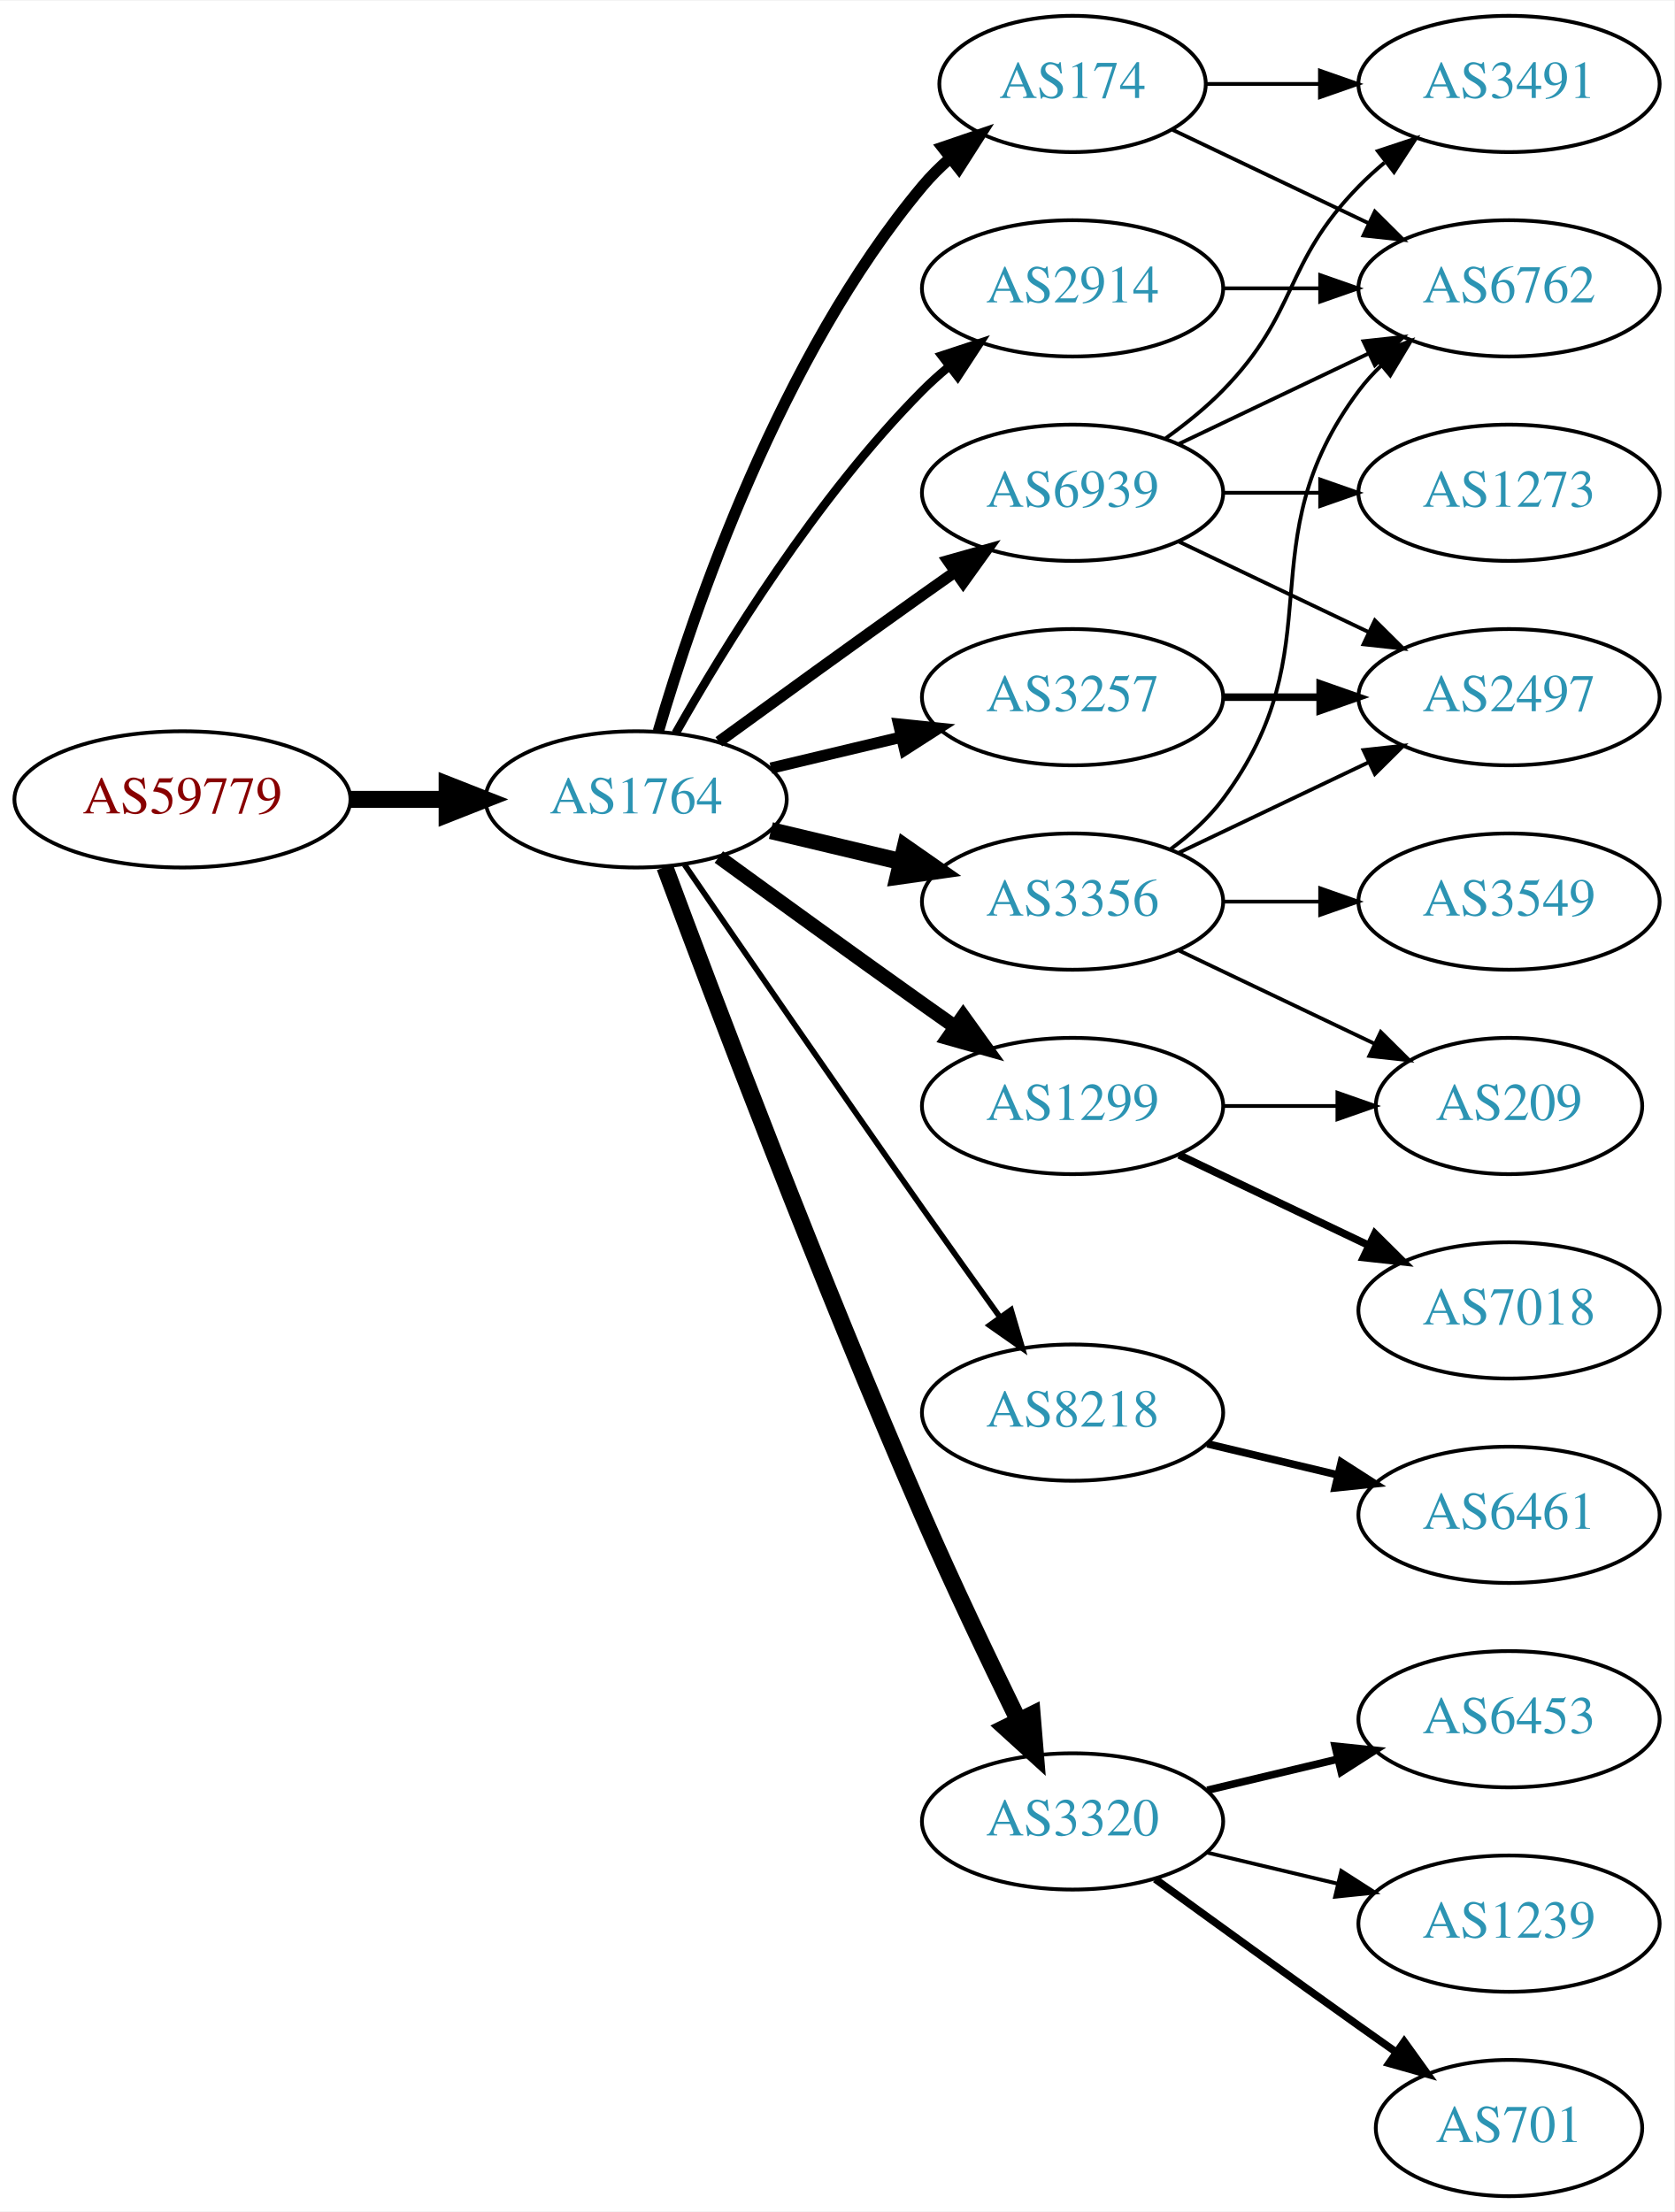
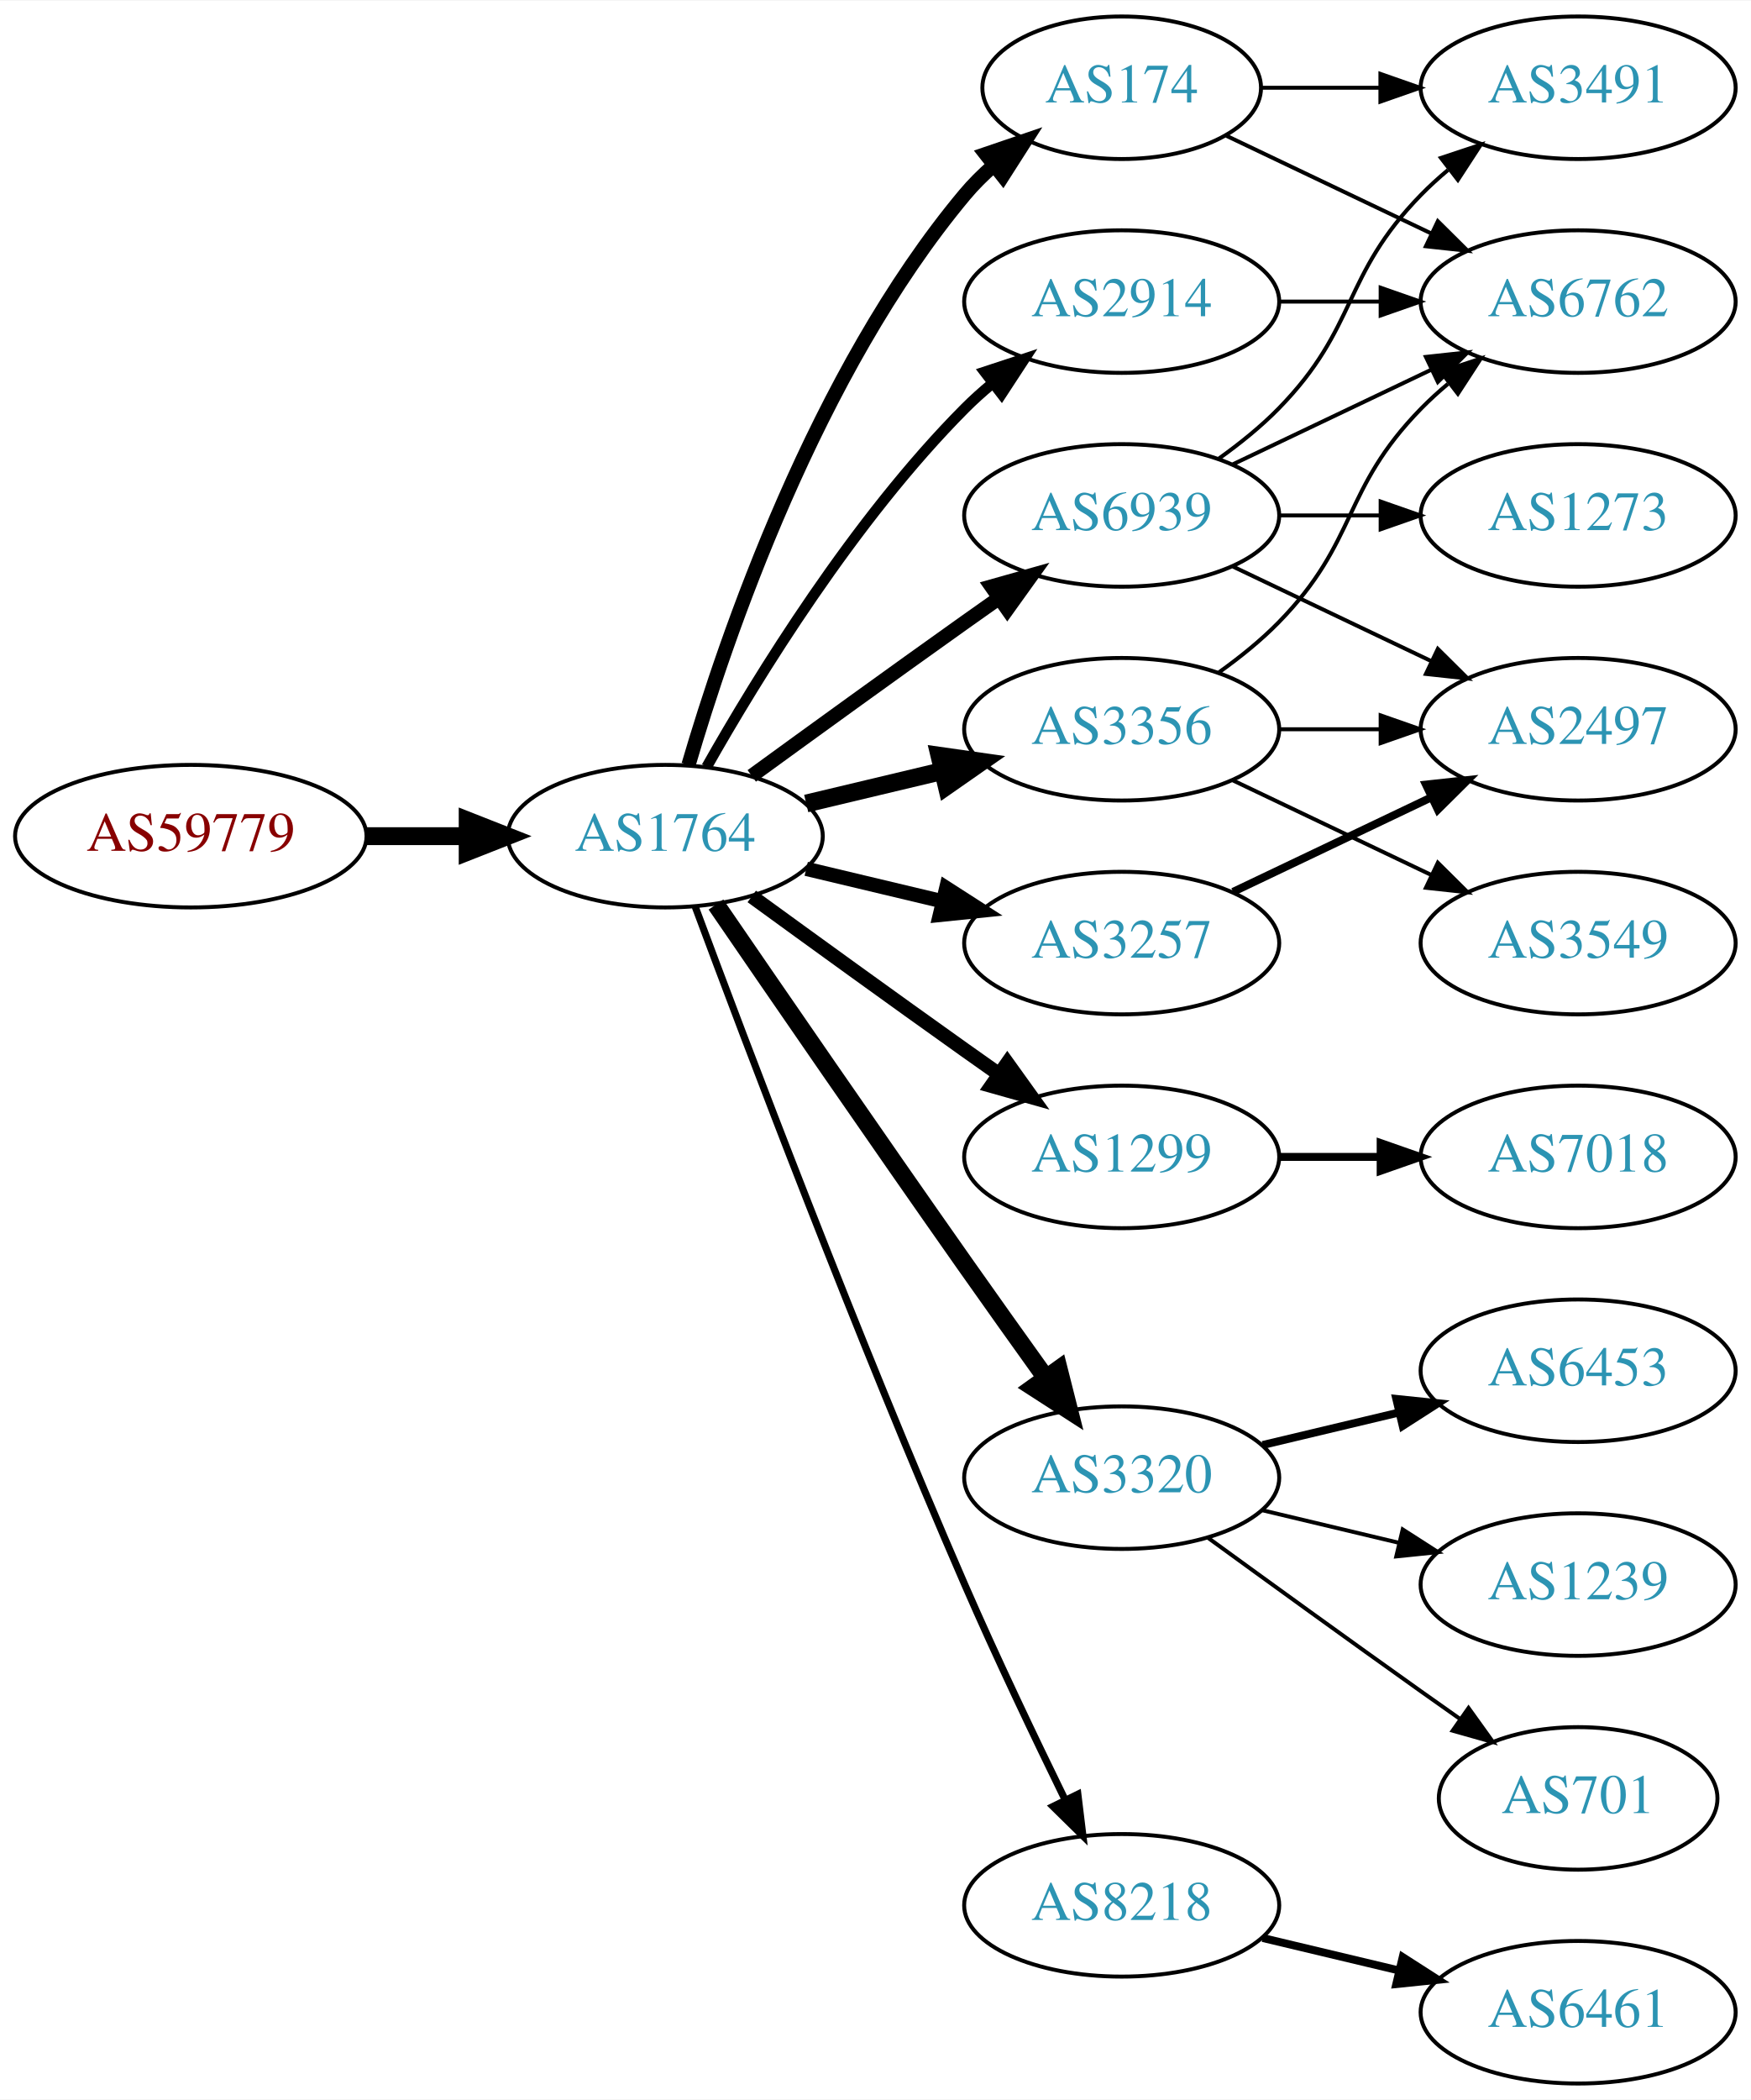
- <svg xmlns="http://www.w3.org/2000/svg" xmlns:xlink="http://www.w3.org/1999/xlink" width="442pt" height="584pt" viewBox="0.00 0.00 442.27 584.00">
-   <g id="graph0" class="graph" transform="scale(1 1) rotate(0) translate(4 580)">
-     <polygon fill="white" stroke="none" points="-4,4 -4,-580 438.271,-580 438.271,4 -4,4" />
+ <svg xmlns="http://www.w3.org/2000/svg" xmlns:xlink="http://www.w3.org/1999/xlink" width="442pt" height="530pt" viewBox="0.00 0.00 442.27 530.00">
+   <g id="graph0" class="graph" transform="scale(1 1) rotate(0) translate(4 526)">
+     <polygon fill="white" stroke="none" points="-4,4 -4,-526 438.271,-526 438.271,4 -4,4" />
    <g id="node1" class="node">
      <g id="a_node1">
        <a xlink:href="/asn/59779" xlink:title="AS59779 ~ Ixolit GmbH [AT]">
-           <ellipse fill="#ffffff" stroke="black" cx="44.196" cy="-369" rx="44.393" ry="18" />
-           <text text-anchor="middle" x="44.196" y="-365.3" font-family="Times,serif" font-size="14.00" fill="#880000">AS59779</text>
+           <ellipse fill="#ffffff" stroke="black" cx="44.196" cy="-315" rx="44.393" ry="18" />
+           <text text-anchor="middle" x="44.196" y="-311.3" font-family="Times,serif" font-size="14.00" fill="#880000">AS59779</text>
        </a>
      </g>
    </g>
    <g id="node2" class="node">
      <g id="a_node2">
        <a xlink:href="/asn/1764" xlink:title="AS1764 ~ NEXTLAYER-AS [AT]">
-           <ellipse fill="#ffffff" stroke="black" cx="164.039" cy="-369" rx="39.794" ry="18" />
-           <text text-anchor="middle" x="164.039" y="-365.3" font-family="Times,serif" font-size="14.00" fill="#2c94b3">AS1764</text>
+           <ellipse fill="#ffffff" stroke="black" cx="164.039" cy="-315" rx="39.794" ry="18" />
+           <text text-anchor="middle" x="164.039" y="-311.3" font-family="Times,serif" font-size="14.00" fill="#2c94b3">AS1764</text>
        </a>
      </g>
    </g>
    <g id="edge1" class="edge">
-       <path fill="none" stroke="black" stroke-width="4.5" d="M88.407,-369C96.72,-369 105.482,-369 113.965,-369" />
-       <polygon fill="black" stroke="black" stroke-width="4.5" points="114.123,-372.938 124.123,-369 114.123,-365.063 114.123,-372.938" />
+       <path fill="none" stroke="black" stroke-width="4.5" d="M88.407,-315C96.72,-315 105.482,-315 113.965,-315" />
+       <polygon fill="black" stroke="black" stroke-width="4.5" points="114.123,-318.938 124.123,-315 114.123,-311.063 114.123,-318.938" />
    </g>
    <g id="node3" class="node">
      <g id="a_node3">
-         <a xlink:href="/asn/2914" xlink:title="AS2914 ~ NTT America, Inc. [US]">
-           <ellipse fill="#ffffff" stroke="black" cx="279.332" cy="-504" rx="39.794" ry="18" />
-           <text text-anchor="middle" x="279.332" y="-500.3" font-family="Times,serif" font-size="14.00" fill="#2c94b3">AS2914</text>
+         <a xlink:href="/asn/174" xlink:title="AS174 ~ Cogent Communications [US]">
+           <ellipse fill="#ffffff" stroke="black" cx="279.332" cy="-504" rx="35.194" ry="18" />
+           <text text-anchor="middle" x="279.332" y="-500.3" font-family="Times,serif" font-size="14.00" fill="#2c94b3">AS174</text>
        </a>
      </g>
    </g>
    <g id="edge2" class="edge">
-       <path fill="none" stroke="black" stroke-width="2.25" d="M174.498,-386.49C187.28,-409.096 211.712,-448.886 239.685,-477 241.796,-479.121 244.092,-481.188 246.477,-483.171" />
-       <polygon fill="black" stroke="black" stroke-width="2.25" points="244.73,-486.242 254.793,-489.556 248.993,-480.69 244.73,-486.242" />
+       <path fill="none" stroke="black" stroke-width="3.6" d="M169.913,-333.002C179.227,-364.844 202.043,-431.981 239.685,-477 241.838,-479.574 244.292,-482.017 246.896,-484.303" />
+       <polygon fill="black" stroke="black" stroke-width="3.6" points="244.98,-487.249 255.007,-490.672 249.303,-481.743 244.98,-487.249" />
    </g>
    <g id="node4" class="node">
      <g id="a_node4">
-         <a xlink:href="/asn/8218" xlink:title="AS8218 ~ legacy Neotelecoms [FR]">
-           <ellipse fill="#ffffff" stroke="black" cx="279.332" cy="-207" rx="39.794" ry="18" />
-           <text text-anchor="middle" x="279.332" y="-203.3" font-family="Times,serif" font-size="14.00" fill="#2c94b3">AS8218</text>
+         <a xlink:href="/asn/3257" xlink:title="AS3257 ~ GTT [DE]">
+           <ellipse fill="#ffffff" stroke="black" cx="279.332" cy="-288" rx="39.794" ry="18" />
+           <text text-anchor="middle" x="279.332" y="-284.3" font-family="Times,serif" font-size="14.00" fill="#2c94b3">AS3257</text>
        </a>
      </g>
    </g>
    <g id="edge3" class="edge">
-       <path fill="none" stroke="black" stroke-width="1.5" d="M176.846,-351.731C191.489,-330.358 217.262,-292.88 239.685,-261 246.32,-251.567 253.67,-241.261 260.164,-232.205" />
-       <polygon fill="black" stroke="black" stroke-width="1.5" points="263.085,-234.138 266.076,-223.974 257.399,-230.054 263.085,-234.138" />
+       <path fill="none" stroke="black" stroke-width="3.6" d="M199.646,-306.752C210.517,-304.162 222.671,-301.265 234.114,-298.538" />
+       <polygon fill="black" stroke="black" stroke-width="3.6" points="235.02,-301.92 243.936,-296.197 233.397,-295.111 235.02,-301.92" />
    </g>
    <g id="node5" class="node">
      <g id="a_node5">
-         <a xlink:href="/asn/3257" xlink:title="AS3257 ~ GTT [DE]">
-           <ellipse fill="#ffffff" stroke="black" cx="279.332" cy="-396" rx="39.794" ry="18" />
-           <text text-anchor="middle" x="279.332" y="-392.3" font-family="Times,serif" font-size="14.00" fill="#2c94b3">AS3257</text>
-         </a>
-       </g>
-     </g>
-     <g id="edge4" class="edge">
-       <path fill="none" stroke="black" stroke-width="3" d="M199.646,-377.248C210.517,-379.838 222.671,-382.735 234.114,-385.462" />
-       <polygon fill="black" stroke="black" stroke-width="3" points="233.397,-388.889 243.936,-387.803 235.02,-382.08 233.397,-388.889" />
-     </g>
-     <g id="node6" class="node">
-       <g id="a_node6">
        <a xlink:href="/asn/3356" xlink:title="AS3356 ~ Level 3 Parent, LLC [US]">
          <ellipse fill="#ffffff" stroke="black" cx="279.332" cy="-342" rx="39.794" ry="18" />
          <text text-anchor="middle" x="279.332" y="-338.3" font-family="Times,serif" font-size="14.00" fill="#2c94b3">AS3356</text>
        </a>
      </g>
    </g>
+     <g id="edge4" class="edge">
+       <path fill="none" stroke="black" stroke-width="4.5" d="M199.646,-323.248C210.517,-325.838 222.671,-328.735 234.114,-331.462" />
+       <polygon fill="black" stroke="black" stroke-width="4.5" points="233.296,-335.315 243.936,-333.803 235.122,-327.654 233.296,-335.315" />
+     </g>
+     <g id="node6" class="node">
+       <g id="a_node6">
+         <a xlink:href="/asn/2914" xlink:title="AS2914 ~ NTT America, Inc. [US]">
+           <ellipse fill="#ffffff" stroke="black" cx="279.332" cy="-450" rx="39.794" ry="18" />
+           <text text-anchor="middle" x="279.332" y="-446.3" font-family="Times,serif" font-size="14.00" fill="#2c94b3">AS2914</text>
+         </a>
+       </g>
+     </g>
    <g id="edge5" class="edge">
-       <path fill="none" stroke="black" stroke-width="4.5" d="M199.646,-360.752C210.517,-358.162 222.671,-355.265 234.114,-352.538" />
-       <polygon fill="black" stroke="black" stroke-width="4.5" points="235.122,-356.346 243.936,-350.197 233.296,-348.685 235.122,-356.346" />
+       <path fill="none" stroke="black" stroke-width="2.7" d="M174.498,-332.49C187.28,-355.096 211.712,-394.886 239.685,-423 241.796,-425.121 244.092,-427.188 246.477,-429.171" />
+       <polygon fill="black" stroke="black" stroke-width="2.7" points="244.73,-432.242 254.793,-435.556 248.993,-426.69 244.73,-432.242" />
    </g>
    <g id="node7" class="node">
      <g id="a_node7">
-         <a xlink:href="/asn/174" xlink:title="AS174 ~ Cogent Communications [US]">
-           <ellipse fill="#ffffff" stroke="black" cx="279.332" cy="-558" rx="35.194" ry="18" />
-           <text text-anchor="middle" x="279.332" y="-554.3" font-family="Times,serif" font-size="14.00" fill="#2c94b3">AS174</text>
+         <a xlink:href="/asn/1299" xlink:title="AS1299 ~ Telia Carrier [EU]">
+           <ellipse fill="#ffffff" stroke="black" cx="279.332" cy="-234" rx="39.794" ry="18" />
+           <text text-anchor="middle" x="279.332" y="-230.3" font-family="Times,serif" font-size="14.00" fill="#2c94b3">AS1299</text>
        </a>
      </g>
    </g>
    <g id="edge6" class="edge">
-       <path fill="none" stroke="black" stroke-width="3" d="M169.913,-387.002C179.227,-418.844 202.043,-485.981 239.685,-531 241.838,-533.574 244.292,-536.017 246.896,-538.303" />
-       <polygon fill="black" stroke="black" stroke-width="3" points="244.98,-541.249 255.007,-544.672 249.303,-535.743 244.98,-541.249" />
+       <path fill="none" stroke="black" stroke-width="3.6" d="M185.887,-299.778C200.821,-288.909 221.435,-273.975 239.685,-261 242.506,-258.995 245.449,-256.915 248.397,-254.841" />
+       <polygon fill="black" stroke="black" stroke-width="3.6" points="250.443,-257.681 256.621,-249.074 246.424,-251.95 250.443,-257.681" />
    </g>
    <g id="node8" class="node">
      <g id="a_node8">
        <a xlink:href="/asn/3320" xlink:title="AS3320 ~ DTAG [DE]">
-           <ellipse fill="#ffffff" stroke="black" cx="279.332" cy="-99" rx="39.794" ry="18" />
-           <text text-anchor="middle" x="279.332" y="-95.3" font-family="Times,serif" font-size="14.00" fill="#2c94b3">AS3320</text>
+           <ellipse fill="#ffffff" stroke="black" cx="279.332" cy="-153" rx="39.794" ry="18" />
+           <text text-anchor="middle" x="279.332" y="-149.3" font-family="Times,serif" font-size="14.00" fill="#2c94b3">AS3320</text>
        </a>
      </g>
    </g>
    <g id="edge7" class="edge">
-       <path fill="none" stroke="black" stroke-width="4.5" d="M171.632,-351.113C184.176,-317.364 212.644,-242.104 239.685,-180 247.669,-161.663 257.363,-141.351 265.044,-125.654" />
-       <polygon fill="black" stroke="black" stroke-width="4.5" points="268.649,-127.247 269.534,-116.536 261.584,-123.768 268.649,-127.247" />
+       <path fill="none" stroke="black" stroke-width="4.5" d="M176.846,-297.731C191.489,-276.358 217.262,-238.88 239.685,-207 246.32,-197.567 253.67,-187.261 260.164,-178.205" />
+       <polygon fill="black" stroke="black" stroke-width="4.5" points="263.44,-180.393 266.076,-169.974 257.044,-175.799 263.44,-180.393" />
    </g>
    <g id="node9" class="node">
      <g id="a_node9">
-         <a xlink:href="/asn/1299" xlink:title="AS1299 ~ Telia Carrier [EU]">
-           <ellipse fill="#ffffff" stroke="black" cx="279.332" cy="-288" rx="39.794" ry="18" />
-           <text text-anchor="middle" x="279.332" y="-284.3" font-family="Times,serif" font-size="14.00" fill="#2c94b3">AS1299</text>
+         <a xlink:href="/asn/8218" xlink:title="AS8218 ~ legacy Neotelecoms [FR]">
+           <ellipse fill="#ffffff" stroke="black" cx="279.332" cy="-45" rx="39.794" ry="18" />
+           <text text-anchor="middle" x="279.332" y="-41.3" font-family="Times,serif" font-size="14.00" fill="#2c94b3">AS8218</text>
        </a>
      </g>
    </g>
    <g id="edge8" class="edge">
-       <path fill="none" stroke="black" stroke-width="3.75" d="M185.887,-353.778C200.821,-342.909 221.435,-327.975 239.685,-315 242.506,-312.995 245.449,-310.915 248.397,-308.841" />
-       <polygon fill="black" stroke="black" stroke-width="3.75" points="250.443,-311.681 256.621,-303.074 246.424,-305.95 250.443,-311.681" />
+       <path fill="none" stroke="black" stroke-width="1.8" d="M171.632,-297.113C184.176,-263.364 212.644,-188.104 239.685,-126 247.669,-107.663 257.363,-87.351 265.044,-71.654" />
+       <polygon fill="black" stroke="black" stroke-width="1.8" points="268.257,-73.053 269.534,-62.536 261.976,-69.961 268.257,-73.053" />
    </g>
    <g id="node10" class="node">
      <g id="a_node10">
        <a xlink:href="/asn/6939" xlink:title="AS6939 ~ Hurricane Electric LLC [US]">
-           <ellipse fill="#ffffff" stroke="black" cx="279.332" cy="-450" rx="39.794" ry="18" />
-           <text text-anchor="middle" x="279.332" y="-446.3" font-family="Times,serif" font-size="14.00" fill="#2c94b3">AS6939</text>
+           <ellipse fill="#ffffff" stroke="black" cx="279.332" cy="-396" rx="39.794" ry="18" />
+           <text text-anchor="middle" x="279.332" y="-392.3" font-family="Times,serif" font-size="14.00" fill="#2c94b3">AS6939</text>
        </a>
      </g>
    </g>
    <g id="edge9" class="edge">
-       <path fill="none" stroke="black" stroke-width="3" d="M185.887,-384.222C200.821,-395.091 221.435,-410.025 239.685,-423 242.506,-425.005 245.449,-427.085 248.397,-429.159" />
-       <polygon fill="black" stroke="black" stroke-width="3" points="246.424,-432.05 256.621,-434.926 250.443,-426.319 246.424,-432.05" />
-     </g>
-     <g id="node14" class="node">
-       <g id="a_node14">
-         <a xlink:href="/asn/6762" xlink:title="AS6762 ~ TELECOM ITALIA SPARKLE S.p.A. [IT]">
-           <ellipse fill="#ffffff" stroke="black" cx="394.625" cy="-504" rx="39.794" ry="18" />
-           <text text-anchor="middle" x="394.625" y="-500.3" font-family="Times,serif" font-size="14.00" fill="#2c94b3">AS6762</text>
-         </a>
-       </g>
-     </g>
-     <g id="edge20" class="edge">
-       <path fill="none" stroke="black" d="M319.004,-504C327.207,-504 335.971,-504 344.503,-504" />
-       <polygon fill="black" stroke="black" points="344.742,-507.5 354.742,-504 344.742,-500.5 344.742,-507.5" />
+       <path fill="none" stroke="black" stroke-width="3.6" d="M185.887,-330.222C200.821,-341.091 221.435,-356.025 239.685,-369 242.506,-371.005 245.449,-373.085 248.397,-375.159" />
+       <polygon fill="black" stroke="black" stroke-width="3.6" points="246.424,-378.05 256.621,-380.926 250.443,-372.319 246.424,-378.05" />
    </g>
    <g id="node11" class="node">
      <g id="a_node11">
-         <a xlink:href="/asn/6461" xlink:title="AS6461 ~ ZAYO-6461 [US]">
-           <ellipse fill="#ffffff" stroke="black" cx="394.625" cy="-180" rx="39.794" ry="18" />
-           <text text-anchor="middle" x="394.625" y="-176.3" font-family="Times,serif" font-size="14.00" fill="#2c94b3">AS6461</text>
+         <a xlink:href="/asn/3491" xlink:title="AS3491 ~ PCCW Global, Inc. [US]">
+           <ellipse fill="#ffffff" stroke="black" cx="394.625" cy="-504" rx="39.794" ry="18" />
+           <text text-anchor="middle" x="394.625" y="-500.3" font-family="Times,serif" font-size="14.00" fill="#2c94b3">AS3491</text>
        </a>
      </g>
    </g>
    <g id="edge10" class="edge">
-       <path fill="none" stroke="black" stroke-width="2" d="M314.939,-198.752C325.81,-196.162 337.964,-193.265 349.407,-190.538" />
-       <polygon fill="black" stroke="black" stroke-width="2" points="350.313,-193.92 359.229,-188.197 348.69,-187.111 350.313,-193.92" />
+       <path fill="none" stroke="black" d="M314.631,-504C324.008,-504 334.358,-504 344.393,-504" />
+       <polygon fill="black" stroke="black" points="344.681,-507.5 354.681,-504 344.681,-500.5 344.681,-507.5" />
+     </g>
+     <g id="node12" class="node">
+       <g id="a_node12">
+         <a xlink:href="/asn/6762" xlink:title="AS6762 ~ TELECOM ITALIA SPARKLE S.p.A. [IT]">
+           <ellipse fill="#ffffff" stroke="black" cx="394.625" cy="-450" rx="39.794" ry="18" />
+           <text text-anchor="middle" x="394.625" y="-446.3" font-family="Times,serif" font-size="14.00" fill="#2c94b3">AS6762</text>
+         </a>
+       </g>
+     </g>
+     <g id="edge11" class="edge">
+       <path fill="none" stroke="black" d="M305.757,-491.881C321.059,-484.587 340.783,-475.186 357.665,-467.14" />
+       <polygon fill="black" stroke="black" points="359.184,-470.293 366.705,-462.831 356.172,-463.974 359.184,-470.293" />
    </g>
    <g id="node13" class="node">
      <g id="a_node13">
        <a xlink:href="/asn/2497" xlink:title="AS2497 ~ Internet Initiative Japan Inc. [JP]">
-           <ellipse fill="#ffffff" stroke="black" cx="394.625" cy="-396" rx="39.794" ry="18" />
-           <text text-anchor="middle" x="394.625" y="-392.3" font-family="Times,serif" font-size="14.00" fill="#2c94b3">AS2497</text>
-         </a>
-       </g>
-     </g>
-     <g id="edge21" class="edge">
-       <path fill="none" stroke="black" stroke-width="2" d="M319.004,-396C327.207,-396 335.971,-396 344.503,-396" />
-       <polygon fill="black" stroke="black" stroke-width="2" points="344.742,-399.5 354.742,-396 344.742,-392.5 344.742,-399.5" />
-     </g>
-     <g id="node12" class="node">
-       <g id="a_node12">
-         <a xlink:href="/asn/3549" xlink:title="AS3549 ~ Level 3 Parent, LLC [US]">
          <ellipse fill="#ffffff" stroke="black" cx="394.625" cy="-342" rx="39.794" ry="18" />
-           <text text-anchor="middle" x="394.625" y="-338.3" font-family="Times,serif" font-size="14.00" fill="#2c94b3">AS3549</text>
-         </a>
-       </g>
-     </g>
-     <g id="edge11" class="edge">
+           <text text-anchor="middle" x="394.625" y="-338.3" font-family="Times,serif" font-size="14.00" fill="#2c94b3">AS2497</text>
+         </a>
+       </g>
+     </g>
+     <g id="edge12" class="edge">
+       <path fill="none" stroke="black" stroke-width="2" d="M307.468,-300.934C322.462,-308.081 341.283,-317.052 357.506,-324.785" />
+       <polygon fill="black" stroke="black" stroke-width="2" points="356.177,-328.028 366.71,-329.171 359.188,-321.709 356.177,-328.028" />
+     </g>
+     <g id="edge15" class="edge">
+       <path fill="none" stroke="black" d="M303.926,-356.389C309.182,-360.148 314.513,-364.437 318.978,-369 339.151,-389.617 334.806,-402.383 354.978,-423 357.071,-425.139 359.354,-427.218 361.731,-429.21" />
+       <polygon fill="black" stroke="black" points="359.974,-432.275 370.031,-435.611 364.249,-426.732 359.974,-432.275" />
+     </g>
+     <g id="edge13" class="edge">
      <path fill="none" stroke="black" d="M319.004,-342C327.207,-342 335.971,-342 344.503,-342" />
      <polygon fill="black" stroke="black" points="344.742,-345.5 354.742,-342 344.742,-338.5 344.742,-345.5" />
    </g>
-     <g id="edge12" class="edge">
-       <path fill="none" stroke="black" d="M307.468,-354.934C322.462,-362.081 341.283,-371.052 357.506,-378.785" />
-       <polygon fill="black" stroke="black" points="356.177,-382.028 366.71,-383.171 359.188,-375.709 356.177,-382.028" />
-     </g>
-     <g id="edge13" class="edge">
-       <path fill="none" stroke="black" d="M305.262,-355.882C310.338,-359.611 315.256,-364.016 318.978,-369 349.249,-409.542 324.707,-436.458 354.978,-477 356.723,-479.336 358.73,-481.545 360.893,-483.617" />
-       <polygon fill="black" stroke="black" points="358.771,-486.405 368.694,-490.118 363.253,-481.027 358.771,-486.405" />
-     </g>
-     <g id="node15" class="node">
-       <g id="a_node15">
-         <a xlink:href="/asn/209" xlink:title="AS209 ~ CenturyLink Communications, LLC [US]">
-           <ellipse fill="#ffffff" stroke="black" cx="394.625" cy="-288" rx="35.194" ry="18" />
-           <text text-anchor="middle" x="394.625" y="-284.3" font-family="Times,serif" font-size="14.00" fill="#2c94b3">AS209</text>
+     <g id="node14" class="node">
+       <g id="a_node14">
+         <a xlink:href="/asn/3549" xlink:title="AS3549 ~ Level 3 Parent, LLC [US]">
+           <ellipse fill="#ffffff" stroke="black" cx="394.625" cy="-288" rx="39.794" ry="18" />
+           <text text-anchor="middle" x="394.625" y="-284.3" font-family="Times,serif" font-size="14.00" fill="#2c94b3">AS3549</text>
        </a>
      </g>
    </g>
    <g id="edge14" class="edge">
-       <path fill="none" stroke="black" d="M307.468,-329.066C322.9,-321.71 342.385,-312.423 358.92,-304.541" />
-       <polygon fill="black" stroke="black" points="360.741,-307.551 368.262,-300.089 357.729,-301.232 360.741,-307.551" />
-     </g>
-     <g id="edge16" class="edge">
-       <path fill="none" stroke="black" d="M305.757,-545.881C321.059,-538.587 340.783,-529.186 357.665,-521.14" />
-       <polygon fill="black" stroke="black" points="359.184,-524.293 366.705,-516.831 356.172,-517.974 359.184,-524.293" />
-     </g>
-     <g id="node16" class="node">
-       <g id="a_node16">
-         <a xlink:href="/asn/3491" xlink:title="AS3491 ~ PCCW Global, Inc. [US]">
-           <ellipse fill="#ffffff" stroke="black" cx="394.625" cy="-558" rx="39.794" ry="18" />
-           <text text-anchor="middle" x="394.625" y="-554.3" font-family="Times,serif" font-size="14.00" fill="#2c94b3">AS3491</text>
-         </a>
-       </g>
-     </g>
-     <g id="edge15" class="edge">
-       <path fill="none" stroke="black" d="M314.631,-558C324.008,-558 334.358,-558 344.393,-558" />
-       <polygon fill="black" stroke="black" points="344.681,-561.5 354.681,-558 344.681,-554.5 344.681,-561.5" />
-     </g>
-     <g id="node17" class="node">
-       <g id="a_node17">
-         <a xlink:href="/asn/6453" xlink:title="AS6453 ~ TATA COMMUNICATIONS (AMERICA) INC [US]">
-           <ellipse fill="#ffffff" stroke="black" cx="394.625" cy="-126" rx="39.794" ry="18" />
-           <text text-anchor="middle" x="394.625" y="-122.3" font-family="Times,serif" font-size="14.00" fill="#2c94b3">AS6453</text>
-         </a>
-       </g>
-     </g>
-     <g id="edge17" class="edge">
-       <path fill="none" stroke="black" stroke-width="2" d="M314.939,-107.248C325.81,-109.838 337.964,-112.735 349.407,-115.462" />
-       <polygon fill="black" stroke="black" stroke-width="2" points="348.69,-118.889 359.229,-117.803 350.313,-112.08 348.69,-118.889" />
-     </g>
-     <g id="node18" class="node">
-       <g id="a_node18">
-         <a xlink:href="/asn/1239" xlink:title="AS1239 ~ Sprint [US]">
-           <ellipse fill="#ffffff" stroke="black" cx="394.625" cy="-72" rx="39.794" ry="18" />
-           <text text-anchor="middle" x="394.625" y="-68.3" font-family="Times,serif" font-size="14.00" fill="#2c94b3">AS1239</text>
-         </a>
-       </g>
-     </g>
-     <g id="edge18" class="edge">
-       <path fill="none" stroke="black" d="M314.939,-90.752C325.81,-88.162 337.964,-85.265 349.407,-82.538" />
-       <polygon fill="black" stroke="black" points="350.313,-85.92 359.229,-80.197 348.69,-79.111 350.313,-85.92" />
+       <path fill="none" stroke="black" d="M307.468,-329.066C322.462,-321.919 341.283,-312.948 357.506,-305.215" />
+       <polygon fill="black" stroke="black" points="359.188,-308.291 366.71,-300.829 356.177,-301.972 359.188,-308.291" />
+     </g>
+     <g id="edge19" class="edge">
+       <path fill="none" stroke="black" d="M319.004,-450C327.207,-450 335.971,-450 344.503,-450" />
+       <polygon fill="black" stroke="black" points="344.742,-453.5 354.742,-450 344.742,-446.5 344.742,-453.5" />
    </g>
    <g id="node19" class="node">
      <g id="a_node19">
-         <a xlink:href="/asn/701" xlink:title="AS701 ~ UUNET [US]">
-           <ellipse fill="#ffffff" stroke="black" cx="394.625" cy="-18" rx="35.194" ry="18" />
-           <text text-anchor="middle" x="394.625" y="-14.3" font-family="Times,serif" font-size="14.00" fill="#2c94b3">AS701</text>
-         </a>
-       </g>
-     </g>
-     <g id="edge19" class="edge">
-       <path fill="none" stroke="black" stroke-width="2" d="M301.18,-83.778C316.114,-72.909 336.727,-57.975 354.978,-45 358.188,-42.718 361.557,-40.339 364.912,-37.982" />
-       <polygon fill="black" stroke="black" stroke-width="2" points="366.94,-40.834 373.123,-32.23 362.924,-35.101 366.94,-40.834" />
-     </g>
-     <g id="edge23" class="edge">
-       <path fill="none" stroke="black" d="M319.004,-288C328.709,-288 339.2,-288 349.163,-288" />
-       <polygon fill="black" stroke="black" points="349.299,-291.5 359.299,-288 349.299,-284.5 349.299,-291.5" />
-     </g>
-     <g id="node20" class="node">
-       <g id="a_node20">
        <a xlink:href="/asn/7018" xlink:title="AS7018 ~ AT&amp;T Services, Inc. [US]">
          <ellipse fill="#ffffff" stroke="black" cx="394.625" cy="-234" rx="39.794" ry="18" />
          <text text-anchor="middle" x="394.625" y="-230.3" font-family="Times,serif" font-size="14.00" fill="#2c94b3">AS7018</text>
        </a>
      </g>
    </g>
+     <g id="edge21" class="edge">
+       <path fill="none" stroke="black" stroke-width="2" d="M319.004,-234C327.207,-234 335.971,-234 344.503,-234" />
+       <polygon fill="black" stroke="black" stroke-width="2" points="344.742,-237.5 354.742,-234 344.742,-230.5 344.742,-237.5" />
+     </g>
+     <g id="node15" class="node">
+       <g id="a_node15">
+         <a xlink:href="/asn/6453" xlink:title="AS6453 ~ TATA COMMUNICATIONS (AMERICA) INC [US]">
+           <ellipse fill="#ffffff" stroke="black" cx="394.625" cy="-180" rx="39.794" ry="18" />
+           <text text-anchor="middle" x="394.625" y="-176.3" font-family="Times,serif" font-size="14.00" fill="#2c94b3">AS6453</text>
+         </a>
+       </g>
+     </g>
+     <g id="edge16" class="edge">
+       <path fill="none" stroke="black" stroke-width="2" d="M314.939,-161.248C325.81,-163.838 337.964,-166.735 349.407,-169.462" />
+       <polygon fill="black" stroke="black" stroke-width="2" points="348.69,-172.889 359.229,-171.803 350.313,-166.08 348.69,-172.889" />
+     </g>
+     <g id="node16" class="node">
+       <g id="a_node16">
+         <a xlink:href="/asn/1239" xlink:title="AS1239 ~ Sprint [US]">
+           <ellipse fill="#ffffff" stroke="black" cx="394.625" cy="-126" rx="39.794" ry="18" />
+           <text text-anchor="middle" x="394.625" y="-122.3" font-family="Times,serif" font-size="14.00" fill="#2c94b3">AS1239</text>
+         </a>
+       </g>
+     </g>
+     <g id="edge17" class="edge">
+       <path fill="none" stroke="black" d="M314.939,-144.752C325.81,-142.162 337.964,-139.265 349.407,-136.538" />
+       <polygon fill="black" stroke="black" points="350.313,-139.92 359.229,-134.197 348.69,-133.111 350.313,-139.92" />
+     </g>
+     <g id="node17" class="node">
+       <g id="a_node17">
+         <a xlink:href="/asn/701" xlink:title="AS701 ~ UUNET [US]">
+           <ellipse fill="#ffffff" stroke="black" cx="394.625" cy="-72" rx="35.194" ry="18" />
+           <text text-anchor="middle" x="394.625" y="-68.3" font-family="Times,serif" font-size="14.00" fill="#2c94b3">AS701</text>
+         </a>
+       </g>
+     </g>
+     <g id="edge18" class="edge">
+       <path fill="none" stroke="black" d="M301.18,-137.778C316.114,-126.909 336.727,-111.975 354.978,-99 358.188,-96.718 361.557,-94.339 364.912,-91.982" />
+       <polygon fill="black" stroke="black" points="366.94,-94.834 373.123,-86.23 362.924,-89.101 366.94,-94.834" />
+     </g>
+     <g id="node18" class="node">
+       <g id="a_node18">
+         <a xlink:href="/asn/6461" xlink:title="AS6461 ~ ZAYO-6461 [US]">
+           <ellipse fill="#ffffff" stroke="black" cx="394.625" cy="-18" rx="39.794" ry="18" />
+           <text text-anchor="middle" x="394.625" y="-14.3" font-family="Times,serif" font-size="14.00" fill="#2c94b3">AS6461</text>
+         </a>
+       </g>
+     </g>
+     <g id="edge20" class="edge">
+       <path fill="none" stroke="black" stroke-width="2" d="M314.939,-36.752C325.81,-34.162 337.964,-31.265 349.407,-28.538" />
+       <polygon fill="black" stroke="black" stroke-width="2" points="350.313,-31.92 359.229,-26.197 348.69,-25.111 350.313,-31.92" />
+     </g>
    <g id="edge22" class="edge">
-       <path fill="none" stroke="black" stroke-width="2" d="M307.468,-275.066C322.462,-267.919 341.283,-258.948 357.506,-251.215" />
-       <polygon fill="black" stroke="black" stroke-width="2" points="359.188,-254.291 366.71,-246.829 356.177,-247.972 359.188,-254.291" />
-     </g>
-     <g id="edge27" class="edge">
-       <path fill="none" stroke="black" d="M307.468,-437.066C322.462,-429.919 341.283,-420.948 357.506,-413.215" />
-       <polygon fill="black" stroke="black" points="359.188,-416.291 366.71,-408.829 356.177,-409.972 359.188,-416.291" />
+       <path fill="none" stroke="black" d="M303.926,-410.389C309.182,-414.148 314.513,-418.437 318.978,-423 339.151,-443.617 334.806,-456.383 354.978,-477 357.071,-479.139 359.354,-481.218 361.731,-483.21" />
+       <polygon fill="black" stroke="black" points="359.974,-486.275 370.031,-489.611 364.249,-480.732 359.974,-486.275" />
    </g>
    <g id="edge24" class="edge">
-       <path fill="none" stroke="black" d="M307.468,-462.934C322.462,-470.081 341.283,-479.052 357.506,-486.785" />
-       <polygon fill="black" stroke="black" points="356.177,-490.028 366.71,-491.171 359.188,-483.709 356.177,-490.028" />
-     </g>
-     <g id="edge26" class="edge">
-       <path fill="none" stroke="black" d="M303.926,-464.389C309.182,-468.148 314.513,-472.437 318.978,-477 339.151,-497.617 334.806,-510.383 354.978,-531 357.071,-533.139 359.354,-535.218 361.731,-537.21" />
-       <polygon fill="black" stroke="black" points="359.974,-540.275 370.031,-543.611 364.249,-534.732 359.974,-540.275" />
-     </g>
-     <g id="node21" class="node">
-       <g id="a_node21">
+       <path fill="none" stroke="black" d="M307.468,-408.934C322.462,-416.081 341.283,-425.052 357.506,-432.785" />
+       <polygon fill="black" stroke="black" points="356.177,-436.028 366.71,-437.171 359.188,-429.709 356.177,-436.028" />
+     </g>
+     <g id="edge23" class="edge">
+       <path fill="none" stroke="black" d="M307.468,-383.066C322.462,-375.919 341.283,-366.948 357.506,-359.215" />
+       <polygon fill="black" stroke="black" points="359.188,-362.291 366.71,-354.829 356.177,-355.972 359.188,-362.291" />
+     </g>
+     <g id="node20" class="node">
+       <g id="a_node20">
        <a xlink:href="/asn/1273" xlink:title="AS1273 ~ Vodafone Group PLC [EU]">
-           <ellipse fill="#ffffff" stroke="black" cx="394.625" cy="-450" rx="39.794" ry="18" />
-           <text text-anchor="middle" x="394.625" y="-446.3" font-family="Times,serif" font-size="14.00" fill="#2c94b3">AS1273</text>
+           <ellipse fill="#ffffff" stroke="black" cx="394.625" cy="-396" rx="39.794" ry="18" />
+           <text text-anchor="middle" x="394.625" y="-392.3" font-family="Times,serif" font-size="14.00" fill="#2c94b3">AS1273</text>
        </a>
      </g>
    </g>
    <g id="edge25" class="edge">
-       <path fill="none" stroke="black" d="M319.004,-450C327.207,-450 335.971,-450 344.503,-450" />
-       <polygon fill="black" stroke="black" points="344.742,-453.5 354.742,-450 344.742,-446.5 344.742,-453.5" />
+       <path fill="none" stroke="black" d="M319.004,-396C327.207,-396 335.971,-396 344.503,-396" />
+       <polygon fill="black" stroke="black" points="344.742,-399.5 354.742,-396 344.742,-392.5 344.742,-399.5" />
    </g>
  </g>
</svg>
